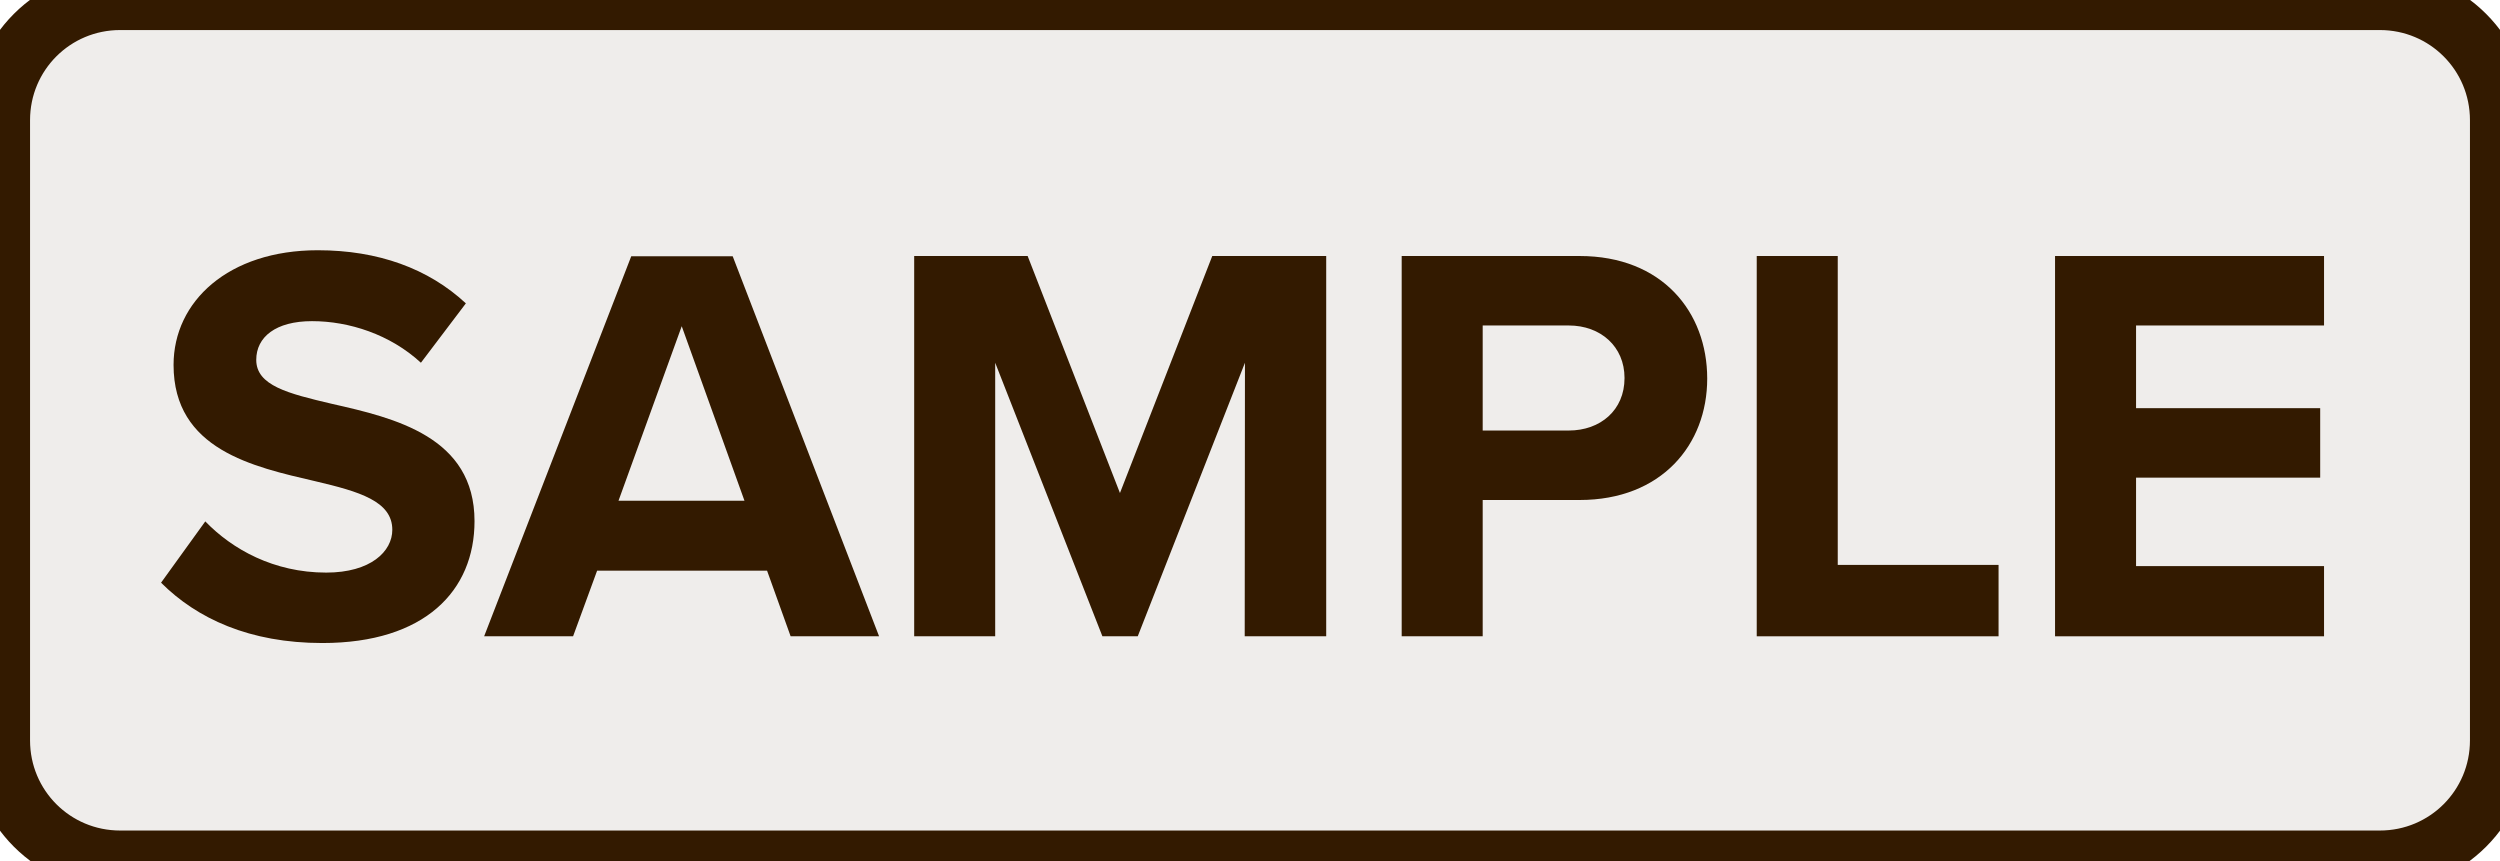
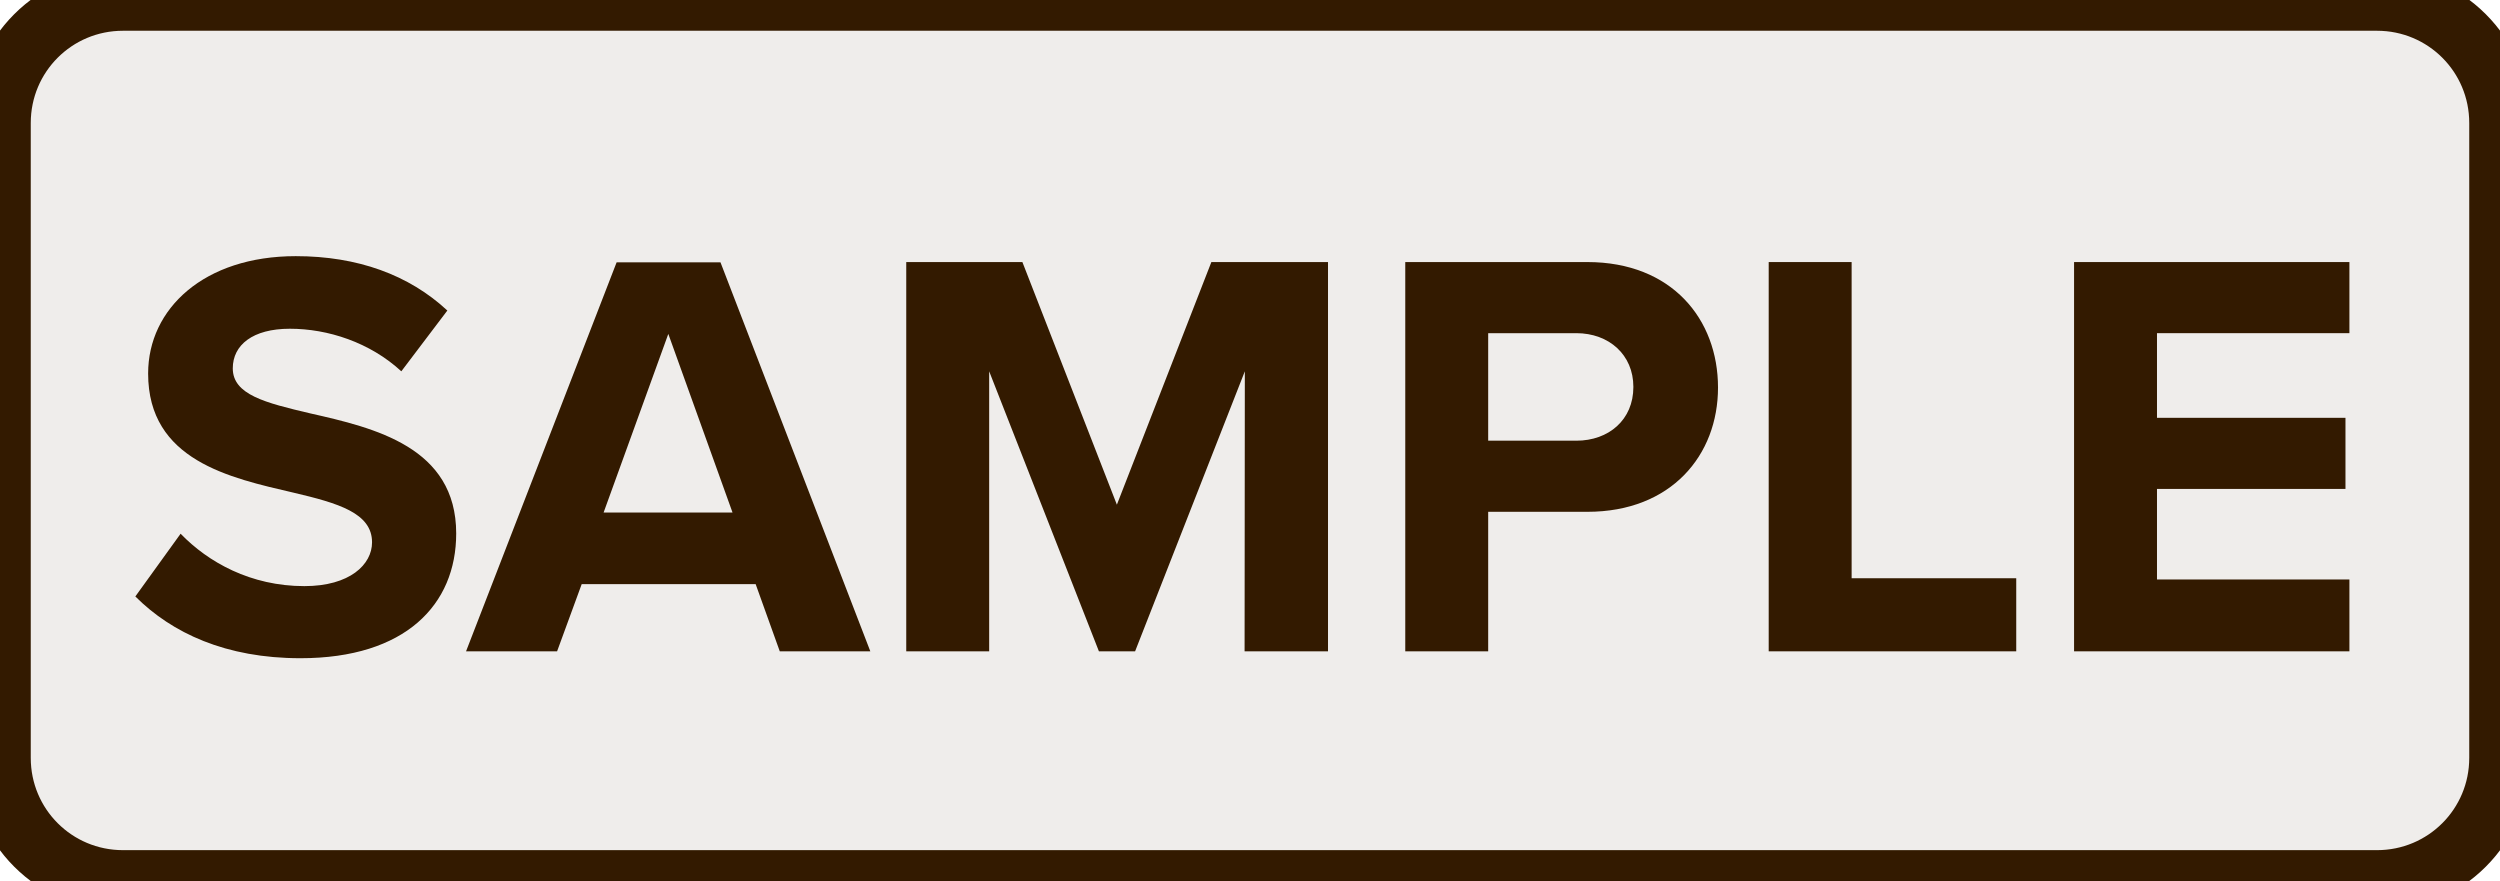
- <svg xmlns="http://www.w3.org/2000/svg" version="1.1" width="10.400mm" height="3.580mm" viewBox="0 0 10.400 3.580" id="svg8">
+ <svg xmlns="http://www.w3.org/2000/svg" version="1.1" width="10.160mm" height="3.580mm" viewBox="0 0 10.160 3.580" id="svg8">
  <defs id="defs12" />
-   <g transform="translate(5.2,1.79)" id="g6">
-     <path id="rect2" style="fill:#efedeb;stroke:#331a00;stroke-width:0.25" d="m -4.7,-1.79 h 9.4 c 0.277,0 0.5,0.223 0.5,0.5 v 2.58 c 0,0.277 -0.223,0.5 -0.5,0.5 h -9.4 c -0.277,0 -0.5,-0.223 -0.5,-0.5 v -2.58 c 0,-0.277 0.223,-0.5 0.5,-0.5 z" />
+   <g transform="translate(5.08,1.79)" id="g6">
+     <path id="rect2" style="fill:#efedeb;stroke:#331a00;stroke-width:0.25" d="m -4.58,-1.79 h 9.16 c 0.277,0 0.5,0.223 0.5,0.5 v 2.58 c 0,0.277 -0.223,0.5 -0.5,0.5 h -9.16 c -0.277,0 -0.5,-0.223 -0.5,-0.5 v -2.58 c 0,-0.277 0.223,-0.5 0.5,-0.5 z" />
    <g aria-label="SAMPLE" id="text4" style="font-weight:bold;font-size:2.371px;font-family:'Proxima Nova';dominant-baseline:middle;text-anchor:middle;fill:#331a00">
      <path d="m -4.53,0.634 c 0.149,0.149 0.368,0.251 0.671,0.251 0.427,0 0.633,-0.218 0.633,-0.507 0,-0.351 -0.332,-0.429 -0.593,-0.488 -0.183,-0.043 -0.315,-0.076 -0.315,-0.183 0,-0.095 0.081,-0.161 0.232,-0.161 0.154,0 0.325,0.055 0.453,0.173 l 0.187,-0.247 c -0.156,-0.145 -0.365,-0.221 -0.616,-0.221 -0.372,0 -0.6,0.213 -0.6,0.477 0,0.353 0.332,0.424 0.59,0.484 0.183,0.043 0.32,0.083 0.32,0.202 0,0.09 -0.09,0.178 -0.275,0.178 -0.218,0 -0.391,-0.097 -0.503,-0.213 z" style="font-weight:bold;font-size:2.371px;font-family:'Proxima Nova';dominant-baseline:middle;text-anchor:middle;fill:#331a00" id="path17" />
      <path d="m -1.911,0.857 h 0.368 l -0.609,-1.581 h -0.422 L -3.186,0.857 h 0.37 l 0.1,-0.273 h 0.707 z m -0.453,-1.29 0.261,0.726 h -0.524 z" style="font-weight:bold;font-size:2.371px;font-family:'Proxima Nova';dominant-baseline:middle;text-anchor:middle;fill:#331a00" id="path19" />
      <path d="M -0.022,0.857 H 0.317 V -0.725 H -0.157 L -0.541,0.261 -0.925,-0.725 H -1.397 V 0.857 h 0.337 v -1.138 l 0.446,1.138 h 0.147 l 0.446,-1.138 z" style="font-weight:bold;font-size:2.371px;font-family:'Proxima Nova';dominant-baseline:middle;text-anchor:middle;fill:#331a00" id="path21" />
      <path d="M 0.631,0.857 H 0.968 V 0.29 H 1.371 c 0.341,0 0.531,-0.23 0.531,-0.505 0,-0.277 -0.187,-0.51 -0.531,-0.51 H 0.631 Z M 1.558,-0.217 c 0,0.133 -0.1,0.218 -0.232,0.218 H 0.968 V -0.436 H 1.326 c 0.133,0 0.232,0.088 0.232,0.218 z" style="font-weight:bold;font-size:2.371px;font-family:'Proxima Nova';dominant-baseline:middle;text-anchor:middle;fill:#331a00" id="path23" />
      <path d="M 2.108,0.857 H 3.114 V 0.56 H 2.445 v -1.285 h -0.337 z" style="font-weight:bold;font-size:2.371px;font-family:'Proxima Nova';dominant-baseline:middle;text-anchor:middle;fill:#331a00" id="path25" />
      <path d="m 3.349,0.857 h 1.119 V 0.565 h -0.782 v -0.368 h 0.766 v -0.289 h -0.766 v -0.344 h 0.782 v -0.289 h -1.119 z" style="font-weight:bold;font-size:2.371px;font-family:'Proxima Nova';dominant-baseline:middle;text-anchor:middle;fill:#331a00" id="path27" />
    </g>
  </g>
</svg>
